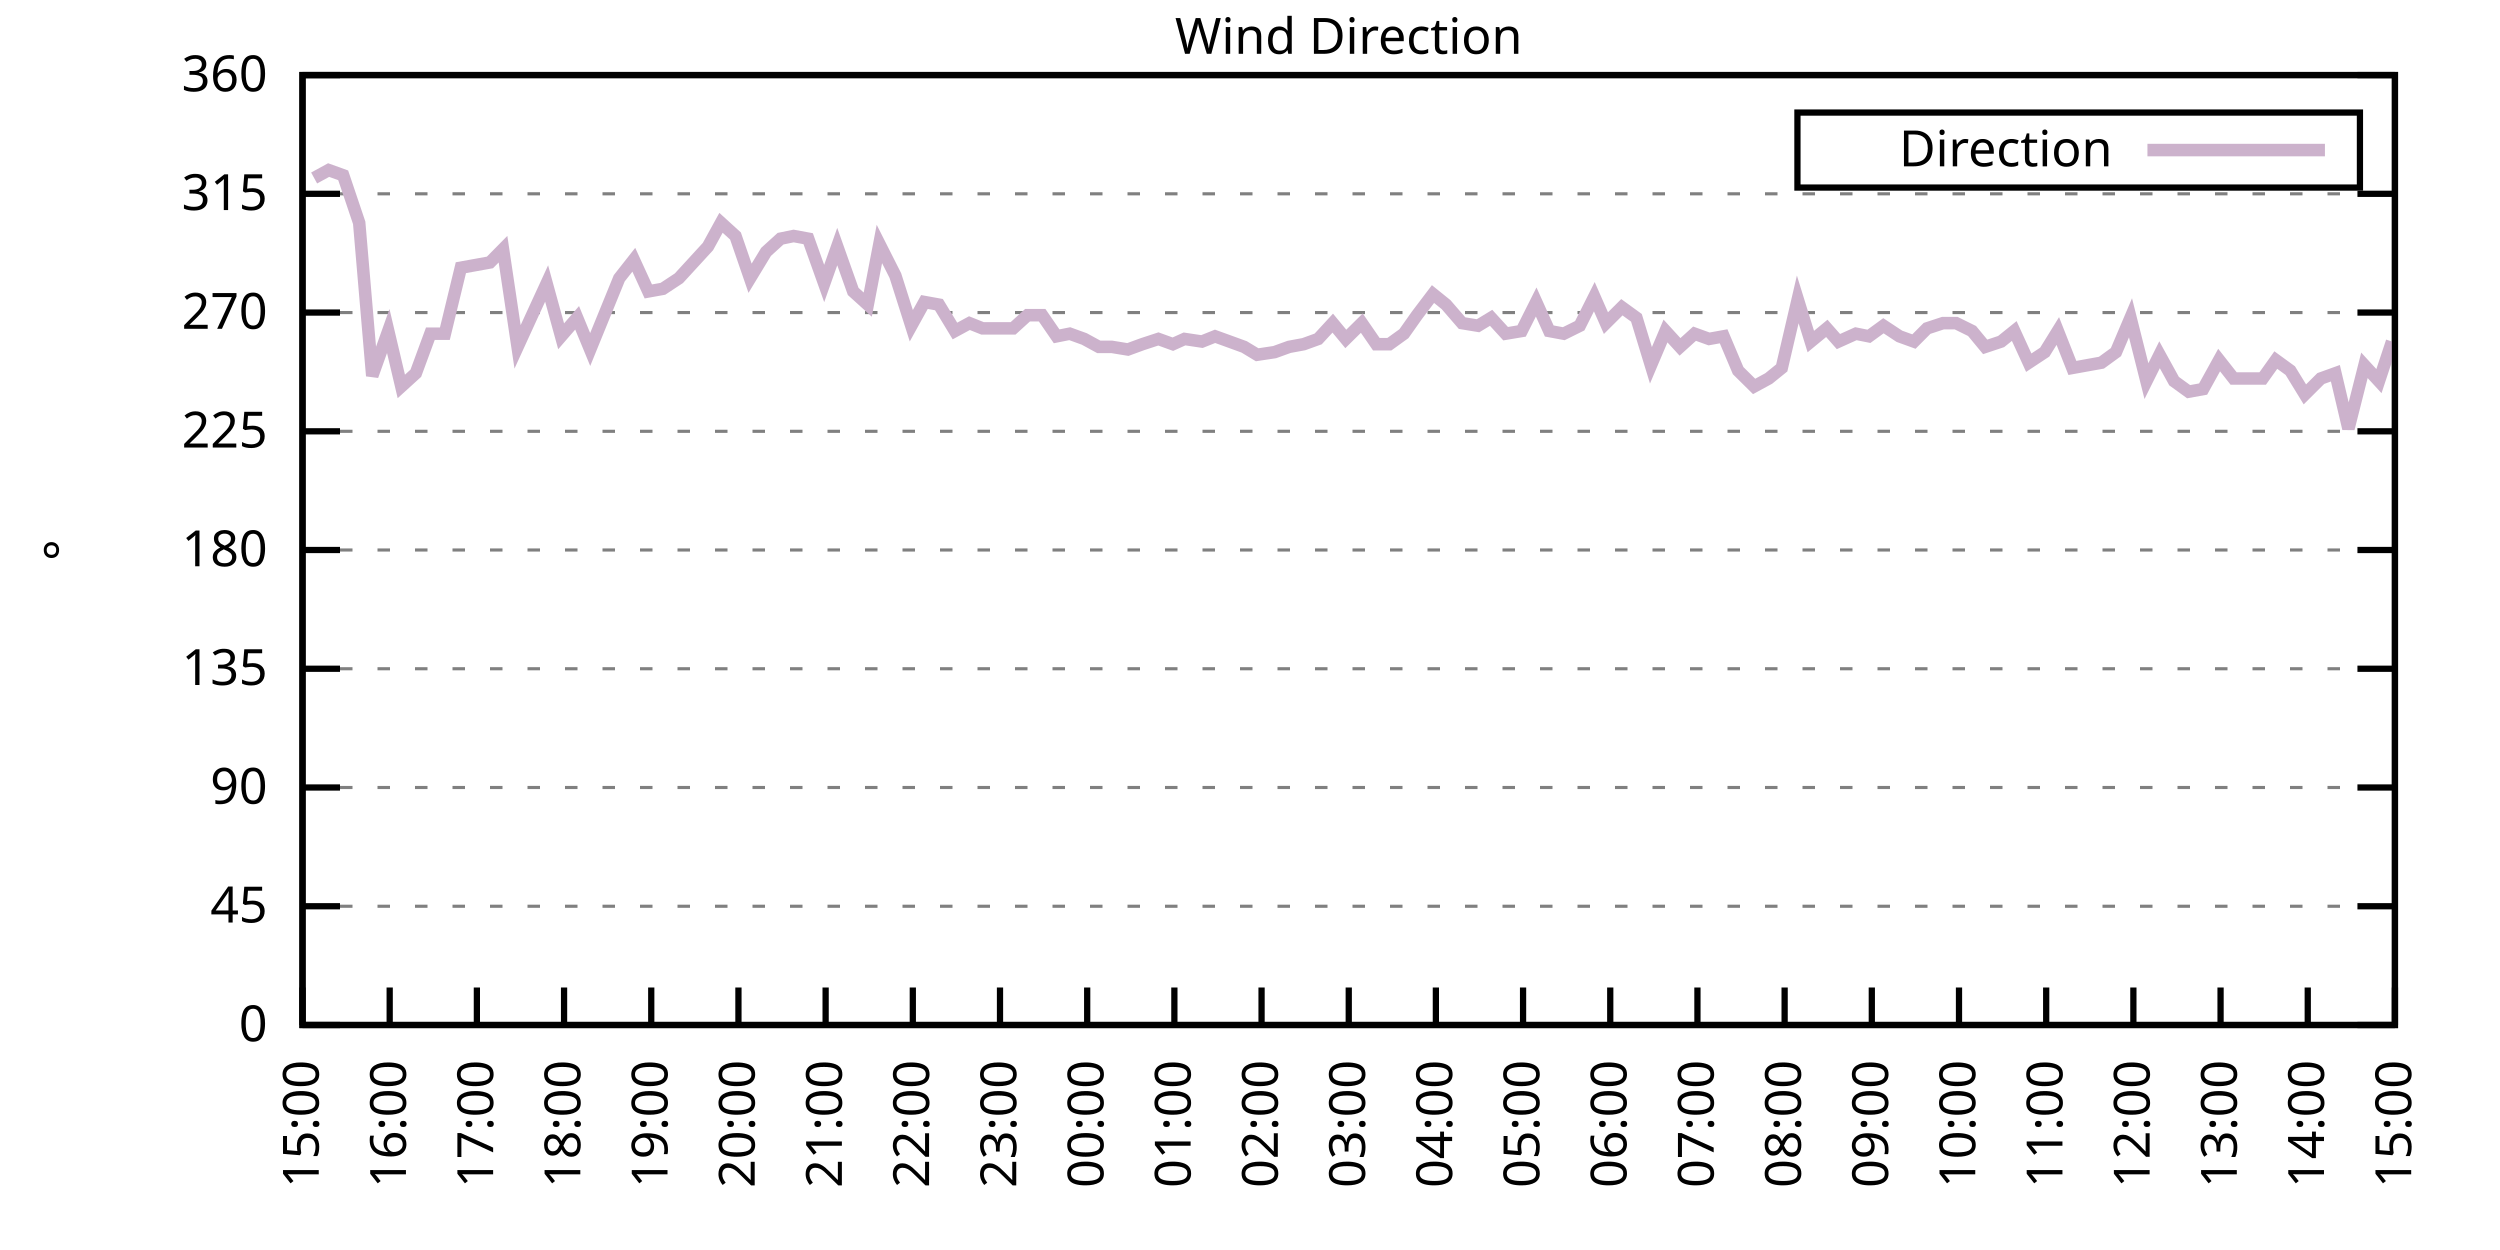
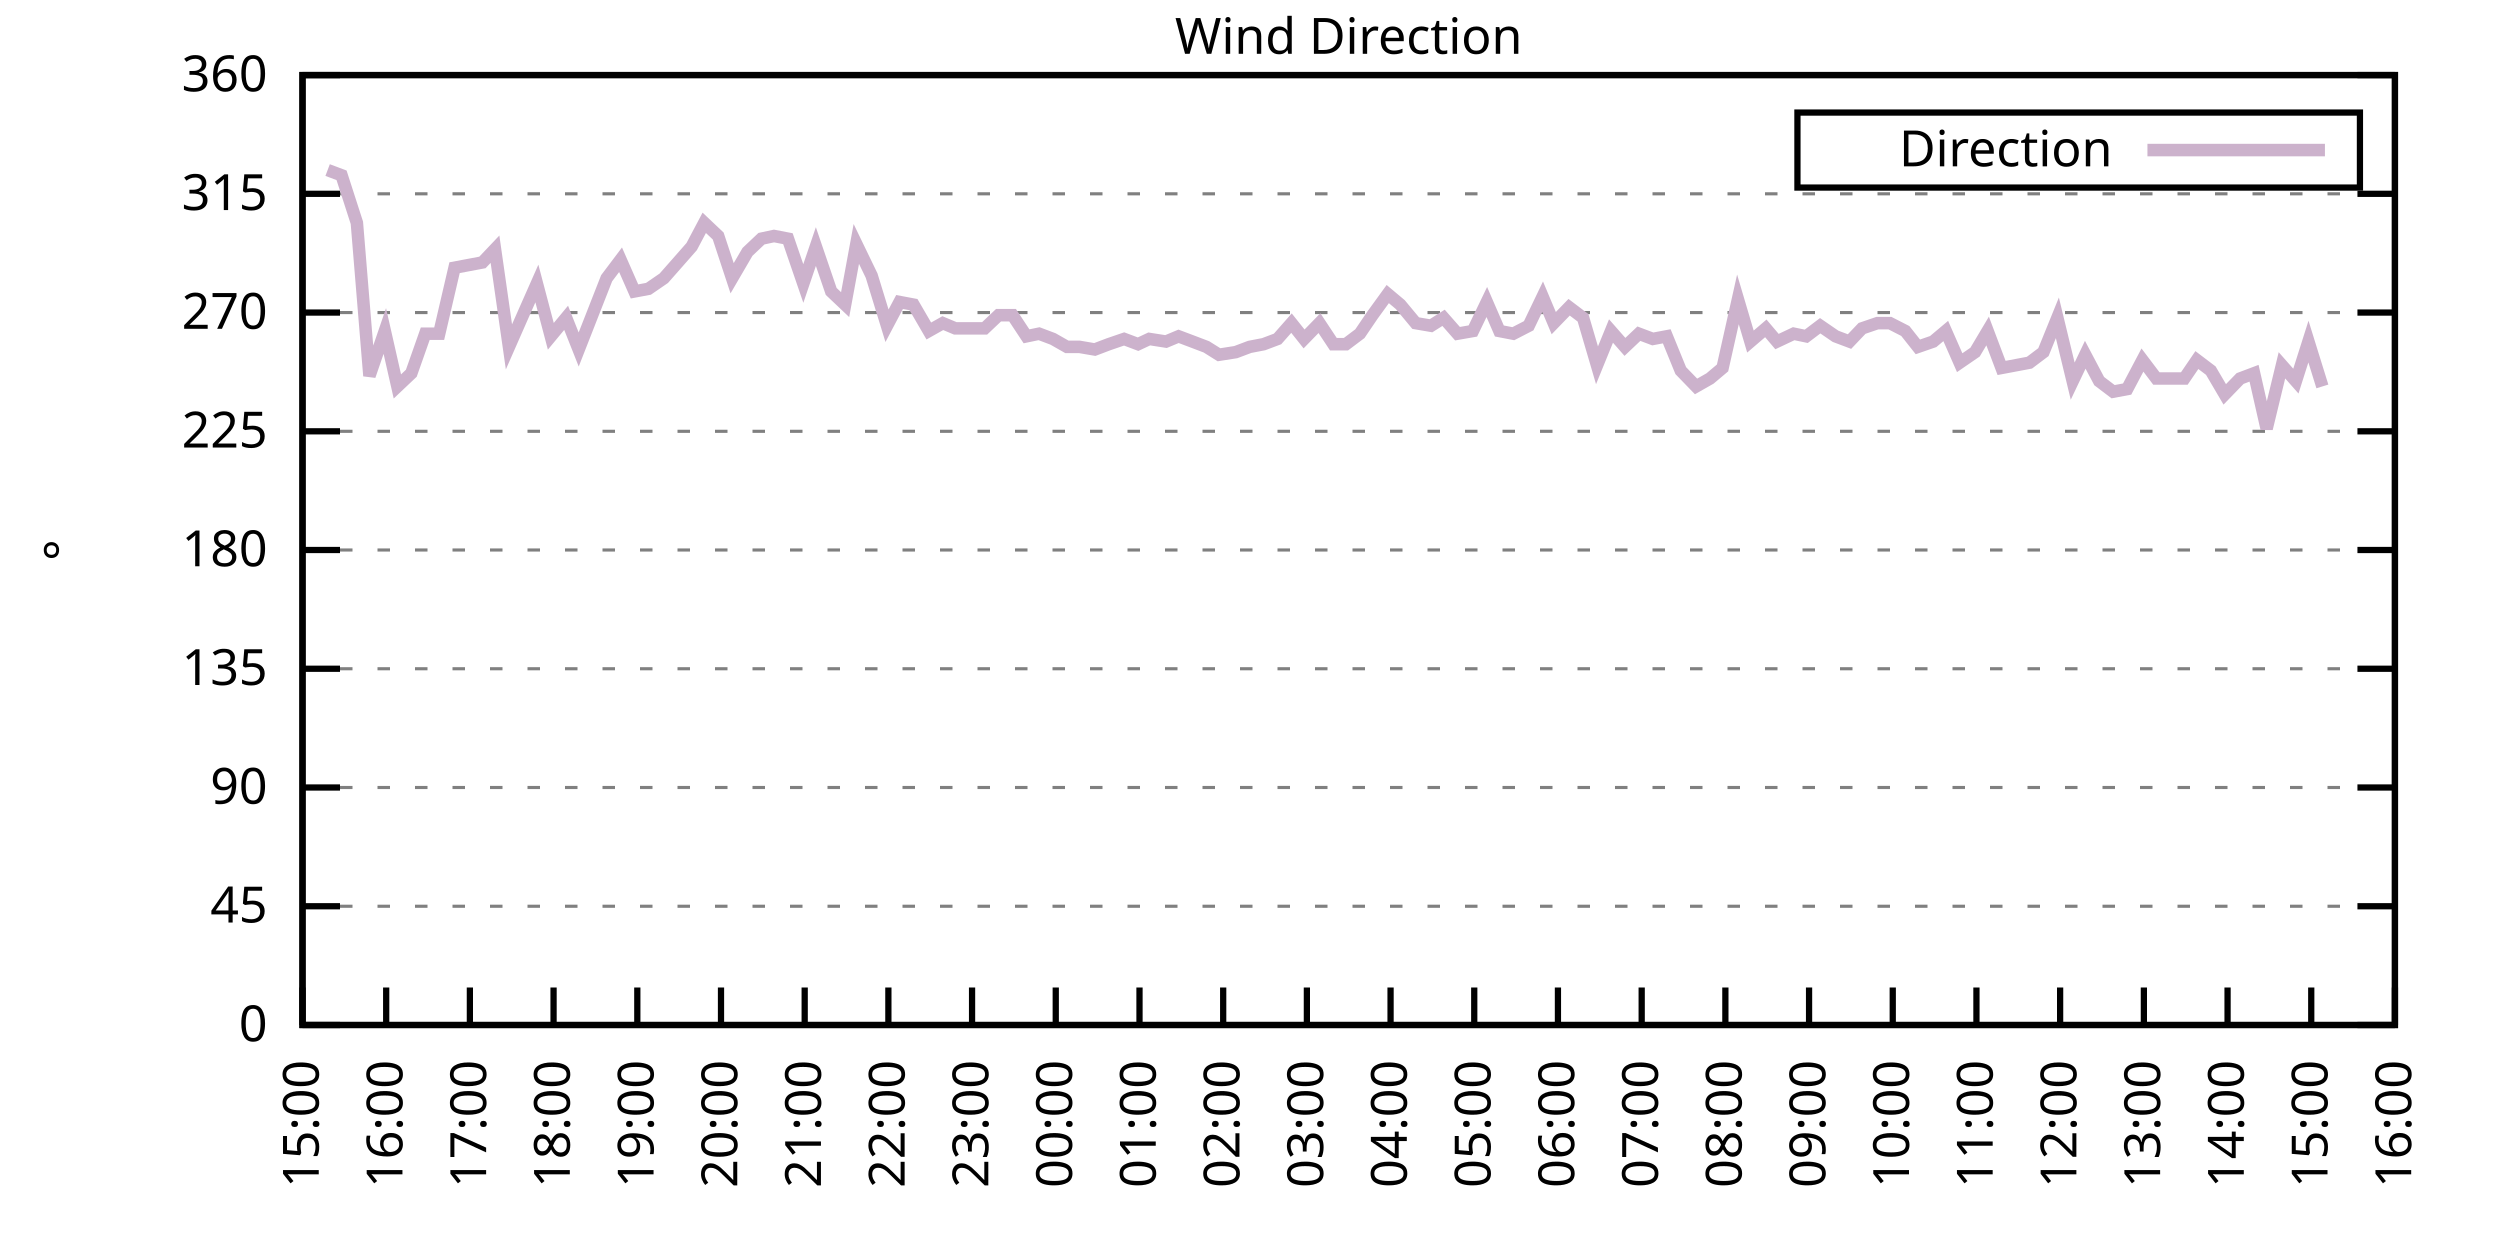
<svg xmlns="http://www.w3.org/2000/svg" xmlns:xlink="http://www.w3.org/1999/xlink" width="400" height="200" viewBox="0 0 400 200">
  <g id="gnuplot_canvas">
    <rect x="0" y="0" width="400" height="200" fill="none" />
    <defs>
      <circle id="gpDot" r="0.5" stroke-width="0.5" stroke="currentColor" />
      <path id="gpPt0" stroke-width="0.333" stroke="currentColor" d="M-1,0 h2 M0,-1 v2" />
      <path id="gpPt1" stroke-width="0.333" stroke="currentColor" d="M-1,-1 L1,1 M1,-1 L-1,1" />
      <path id="gpPt2" stroke-width="0.333" stroke="currentColor" d="M-1,0 L1,0 M0,-1 L0,1 M-1,-1 L1,1 M-1,1 L1,-1" />
      <rect id="gpPt3" stroke-width="0.333" stroke="currentColor" x="-1" y="-1" width="2" height="2" />
      <rect id="gpPt4" stroke-width="0.333" stroke="currentColor" fill="currentColor" x="-1" y="-1" width="2" height="2" />
      <circle id="gpPt5" stroke-width="0.333" stroke="currentColor" cx="0" cy="0" r="1" />
      <use xlink:href="#gpPt5" id="gpPt6" fill="currentColor" stroke="none" />
      <path id="gpPt7" stroke-width="0.333" stroke="currentColor" d="M0,-1.33 L-1.33,0.67 L1.33,0.67 z" />
      <use xlink:href="#gpPt7" id="gpPt8" fill="currentColor" stroke="none" />
      <use xlink:href="#gpPt7" id="gpPt9" stroke="currentColor" transform="rotate(180)" />
      <use xlink:href="#gpPt9" id="gpPt10" fill="currentColor" stroke="none" />
      <use xlink:href="#gpPt3" id="gpPt11" stroke="currentColor" transform="rotate(45)" />
      <use xlink:href="#gpPt11" id="gpPt12" fill="currentColor" stroke="none" />
      <path id="gpPt13" stroke-width="0.333" stroke="currentColor" d="M0,1.330 L1.265,0.411 L0.782,-1.067 L-0.782,-1.076 L-1.265,0.411 z" />
      <use xlink:href="#gpPt13" id="gpPt14" fill="currentColor" stroke="none" />
      <filter id="textbox" filterUnits="objectBoundingBox" x="0" y="0" height="1" width="1">
        <feFlood flood-color="white" flood-opacity="1" result="bgnd" />
        <feComposite in="SourceGraphic" in2="bgnd" operator="atop" />
      </filter>
      <filter id="greybox" filterUnits="objectBoundingBox" x="0" y="0" height="1" width="1">
        <feFlood flood-color="lightgrey" flood-opacity="1" result="grey" />
        <feComposite in="SourceGraphic" in2="grey" operator="atop" />
      </filter>
    </defs>
    <g fill="none" color="white" stroke="currentColor" stroke-width="1.00" stroke-linecap="butt" stroke-linejoin="miter">
</g>
    <g fill="none" color="black" stroke="currentColor" stroke-width="1.00" stroke-linecap="butt" stroke-linejoin="miter">
      <g stroke="none" shape-rendering="crispEdges">
        <polygon fill="rgb(255, 255, 255)" points="48.40,164.00 383.18,164.00 383.18,12.02 48.40,12.02 " />
      </g>
    </g>
    <g fill="none" color="black" stroke="currentColor" stroke-width="1.00" stroke-linecap="butt" stroke-linejoin="miter">
</g>
    <g fill="none" color="black" stroke="black" stroke-width="0.50" stroke-linecap="butt" stroke-linejoin="miter">
</g>
    <g fill="none" color="gray" stroke="currentColor" stroke-width="0.50" stroke-linecap="butt" stroke-linejoin="miter">
      <path stroke="gray" stroke-dasharray="2,4" class="gridline" d="M48.40,164.00 L383.19,164.00  " />
    </g>
    <g fill="none" color="gray" stroke="gray" stroke-width="1.00" stroke-linecap="butt" stroke-linejoin="miter">
</g>
    <g fill="none" color="black" stroke="currentColor" stroke-width="1.00" stroke-linecap="butt" stroke-linejoin="miter">
      <path stroke="black" d="M48.40,164.00 L54.40,164.00 M383.19,164.00 L377.19,164.00  " />
      <g transform="translate(42.80,166.60)" stroke="none" fill="black" font-family="Sans" font-size="8.00" text-anchor="end">
        <text>
          <tspan font-family="Sans"> 0</tspan>
        </text>
      </g>
    </g>
    <g fill="none" color="black" stroke="currentColor" stroke-width="1.00" stroke-linecap="butt" stroke-linejoin="miter">
</g>
    <g fill="none" color="black" stroke="black" stroke-width="0.50" stroke-linecap="butt" stroke-linejoin="miter">
</g>
    <g fill="none" color="gray" stroke="currentColor" stroke-width="0.50" stroke-linecap="butt" stroke-linejoin="miter">
      <path stroke="gray" stroke-dasharray="2,4" class="gridline" d="M48.40,145.00 L383.19,145.00  " />
    </g>
    <g fill="none" color="gray" stroke="gray" stroke-width="1.00" stroke-linecap="butt" stroke-linejoin="miter">
</g>
    <g fill="none" color="black" stroke="currentColor" stroke-width="1.00" stroke-linecap="butt" stroke-linejoin="miter">
      <path stroke="black" d="M48.40,145.00 L54.40,145.00 M383.19,145.00 L377.19,145.00  " />
      <g transform="translate(42.80,147.60)" stroke="none" fill="black" font-family="Sans" font-size="8.00" text-anchor="end">
        <text>
          <tspan font-family="Sans"> 45</tspan>
        </text>
      </g>
    </g>
    <g fill="none" color="black" stroke="currentColor" stroke-width="1.00" stroke-linecap="butt" stroke-linejoin="miter">
</g>
    <g fill="none" color="black" stroke="black" stroke-width="0.50" stroke-linecap="butt" stroke-linejoin="miter">
</g>
    <g fill="none" color="gray" stroke="currentColor" stroke-width="0.50" stroke-linecap="butt" stroke-linejoin="miter">
      <path stroke="gray" stroke-dasharray="2,4" class="gridline" d="M48.40,126.00 L383.19,126.00  " />
    </g>
    <g fill="none" color="gray" stroke="gray" stroke-width="1.00" stroke-linecap="butt" stroke-linejoin="miter">
</g>
    <g fill="none" color="black" stroke="currentColor" stroke-width="1.00" stroke-linecap="butt" stroke-linejoin="miter">
      <path stroke="black" d="M48.40,126.00 L54.40,126.00 M383.19,126.00 L377.19,126.00  " />
      <g transform="translate(42.80,128.60)" stroke="none" fill="black" font-family="Sans" font-size="8.00" text-anchor="end">
        <text>
          <tspan font-family="Sans"> 90</tspan>
        </text>
      </g>
    </g>
    <g fill="none" color="black" stroke="currentColor" stroke-width="1.00" stroke-linecap="butt" stroke-linejoin="miter">
</g>
    <g fill="none" color="black" stroke="black" stroke-width="0.50" stroke-linecap="butt" stroke-linejoin="miter">
</g>
    <g fill="none" color="gray" stroke="currentColor" stroke-width="0.50" stroke-linecap="butt" stroke-linejoin="miter">
      <path stroke="gray" stroke-dasharray="2,4" class="gridline" d="M48.40,107.00 L383.19,107.00  " />
    </g>
    <g fill="none" color="gray" stroke="gray" stroke-width="1.00" stroke-linecap="butt" stroke-linejoin="miter">
</g>
    <g fill="none" color="black" stroke="currentColor" stroke-width="1.00" stroke-linecap="butt" stroke-linejoin="miter">
      <path stroke="black" d="M48.40,107.00 L54.40,107.00 M383.19,107.00 L377.19,107.00  " />
      <g transform="translate(42.80,109.60)" stroke="none" fill="black" font-family="Sans" font-size="8.00" text-anchor="end">
        <text>
          <tspan font-family="Sans"> 135</tspan>
        </text>
      </g>
    </g>
    <g fill="none" color="black" stroke="currentColor" stroke-width="1.00" stroke-linecap="butt" stroke-linejoin="miter">
</g>
    <g fill="none" color="black" stroke="black" stroke-width="0.50" stroke-linecap="butt" stroke-linejoin="miter">
</g>
    <g fill="none" color="gray" stroke="currentColor" stroke-width="0.50" stroke-linecap="butt" stroke-linejoin="miter">
      <path stroke="gray" stroke-dasharray="2,4" class="gridline" d="M48.40,88.00 L383.19,88.00  " />
    </g>
    <g fill="none" color="gray" stroke="gray" stroke-width="1.00" stroke-linecap="butt" stroke-linejoin="miter">
</g>
    <g fill="none" color="black" stroke="currentColor" stroke-width="1.00" stroke-linecap="butt" stroke-linejoin="miter">
      <path stroke="black" d="M48.40,88.00 L54.40,88.00 M383.19,88.00 L377.19,88.00  " />
      <g transform="translate(42.80,90.60)" stroke="none" fill="black" font-family="Sans" font-size="8.00" text-anchor="end">
        <text>
          <tspan font-family="Sans"> 180</tspan>
        </text>
      </g>
    </g>
    <g fill="none" color="black" stroke="currentColor" stroke-width="1.00" stroke-linecap="butt" stroke-linejoin="miter">
</g>
    <g fill="none" color="black" stroke="black" stroke-width="0.50" stroke-linecap="butt" stroke-linejoin="miter">
</g>
    <g fill="none" color="gray" stroke="currentColor" stroke-width="0.50" stroke-linecap="butt" stroke-linejoin="miter">
      <path stroke="gray" stroke-dasharray="2,4" class="gridline" d="M48.40,69.01 L383.19,69.01  " />
    </g>
    <g fill="none" color="gray" stroke="gray" stroke-width="1.00" stroke-linecap="butt" stroke-linejoin="miter">
</g>
    <g fill="none" color="black" stroke="currentColor" stroke-width="1.00" stroke-linecap="butt" stroke-linejoin="miter">
      <path stroke="black" d="M48.40,69.01 L54.40,69.01 M383.19,69.01 L377.19,69.01  " />
      <g transform="translate(42.80,71.61)" stroke="none" fill="black" font-family="Sans" font-size="8.00" text-anchor="end">
        <text>
          <tspan font-family="Sans"> 225</tspan>
        </text>
      </g>
    </g>
    <g fill="none" color="black" stroke="currentColor" stroke-width="1.00" stroke-linecap="butt" stroke-linejoin="miter">
</g>
    <g fill="none" color="black" stroke="black" stroke-width="0.50" stroke-linecap="butt" stroke-linejoin="miter">
</g>
    <g fill="none" color="gray" stroke="currentColor" stroke-width="0.50" stroke-linecap="butt" stroke-linejoin="miter">
      <path stroke="gray" stroke-dasharray="2,4" class="gridline" d="M48.40,50.01 L383.19,50.01  " />
    </g>
    <g fill="none" color="gray" stroke="gray" stroke-width="1.00" stroke-linecap="butt" stroke-linejoin="miter">
</g>
    <g fill="none" color="black" stroke="currentColor" stroke-width="1.00" stroke-linecap="butt" stroke-linejoin="miter">
      <path stroke="black" d="M48.40,50.01 L54.40,50.01 M383.19,50.01 L377.19,50.01  " />
      <g transform="translate(42.80,52.61)" stroke="none" fill="black" font-family="Sans" font-size="8.00" text-anchor="end">
        <text>
          <tspan font-family="Sans"> 270</tspan>
        </text>
      </g>
    </g>
    <g fill="none" color="black" stroke="currentColor" stroke-width="1.00" stroke-linecap="butt" stroke-linejoin="miter">
</g>
    <g fill="none" color="black" stroke="black" stroke-width="0.50" stroke-linecap="butt" stroke-linejoin="miter">
</g>
    <g fill="none" color="gray" stroke="currentColor" stroke-width="0.50" stroke-linecap="butt" stroke-linejoin="miter">
      <path stroke="gray" stroke-dasharray="2,4" class="gridline" d="M48.40,31.01 L383.19,31.01  " />
    </g>
    <g fill="none" color="gray" stroke="gray" stroke-width="1.00" stroke-linecap="butt" stroke-linejoin="miter">
</g>
    <g fill="none" color="black" stroke="currentColor" stroke-width="1.00" stroke-linecap="butt" stroke-linejoin="miter">
      <path stroke="black" d="M48.40,31.01 L54.40,31.01 M383.19,31.01 L377.19,31.01  " />
      <g transform="translate(42.80,33.61)" stroke="none" fill="black" font-family="Sans" font-size="8.00" text-anchor="end">
        <text>
          <tspan font-family="Sans"> 315</tspan>
        </text>
      </g>
    </g>
    <g fill="none" color="black" stroke="currentColor" stroke-width="1.00" stroke-linecap="butt" stroke-linejoin="miter">
</g>
    <g fill="none" color="black" stroke="black" stroke-width="0.50" stroke-linecap="butt" stroke-linejoin="miter">
</g>
    <g fill="none" color="gray" stroke="currentColor" stroke-width="0.50" stroke-linecap="butt" stroke-linejoin="miter">
      <path stroke="gray" stroke-dasharray="2,4" class="gridline" d="M48.40,12.01 L383.19,12.01  " />
    </g>
    <g fill="none" color="gray" stroke="gray" stroke-width="1.00" stroke-linecap="butt" stroke-linejoin="miter">
</g>
    <g fill="none" color="black" stroke="currentColor" stroke-width="1.00" stroke-linecap="butt" stroke-linejoin="miter">
      <path stroke="black" d="M48.40,12.01 L54.40,12.01 M383.19,12.01 L377.19,12.01  " />
      <g transform="translate(42.80,14.61)" stroke="none" fill="black" font-family="Sans" font-size="8.00" text-anchor="end">
        <text>
          <tspan font-family="Sans"> 360</tspan>
        </text>
      </g>
    </g>
    <g fill="none" color="black" stroke="currentColor" stroke-width="1.00" stroke-linecap="butt" stroke-linejoin="miter">
      <path stroke="black" d="M48.40,164.00 L48.40,158.00  " />
      <g transform="translate(51.00,169.60) rotate(270.00)" stroke="none" fill="black" font-family="Sans" font-size="8.00" text-anchor="end">
        <text>
          <tspan font-family="Sans">15:00</tspan>
        </text>
      </g>
    </g>
    <g fill="none" color="black" stroke="currentColor" stroke-width="1.00" stroke-linecap="butt" stroke-linejoin="miter">
-       <path stroke="black" d="M62.35,164.00 L62.35,158.00  " />
-       <g transform="translate(64.95,169.60) rotate(270.00)" stroke="none" fill="black" font-family="Sans" font-size="8.00" text-anchor="end">
+       <path stroke="black" d="M61.79,164.00 L61.79,158.00  " />
+       <g transform="translate(64.39,169.60) rotate(270.00)" stroke="none" fill="black" font-family="Sans" font-size="8.00" text-anchor="end">
        <text>
          <tspan font-family="Sans">16:00</tspan>
        </text>
      </g>
    </g>
    <g fill="none" color="black" stroke="currentColor" stroke-width="1.00" stroke-linecap="butt" stroke-linejoin="miter">
-       <path stroke="black" d="M76.30,164.00 L76.30,158.00  " />
-       <g transform="translate(78.90,169.60) rotate(270.00)" stroke="none" fill="black" font-family="Sans" font-size="8.00" text-anchor="end">
+       <path stroke="black" d="M75.18,164.00 L75.18,158.00  " />
+       <g transform="translate(77.78,169.60) rotate(270.00)" stroke="none" fill="black" font-family="Sans" font-size="8.00" text-anchor="end">
        <text>
          <tspan font-family="Sans">17:00</tspan>
        </text>
      </g>
    </g>
    <g fill="none" color="black" stroke="currentColor" stroke-width="1.00" stroke-linecap="butt" stroke-linejoin="miter">
-       <path stroke="black" d="M90.25,164.00 L90.25,158.00  " />
-       <g transform="translate(92.85,169.60) rotate(270.00)" stroke="none" fill="black" font-family="Sans" font-size="8.00" text-anchor="end">
+       <path stroke="black" d="M88.57,164.00 L88.57,158.00  " />
+       <g transform="translate(91.17,169.60) rotate(270.00)" stroke="none" fill="black" font-family="Sans" font-size="8.00" text-anchor="end">
        <text>
          <tspan font-family="Sans">18:00</tspan>
        </text>
      </g>
    </g>
    <g fill="none" color="black" stroke="currentColor" stroke-width="1.00" stroke-linecap="butt" stroke-linejoin="miter">
-       <path stroke="black" d="M104.20,164.00 L104.20,158.00  " />
-       <g transform="translate(106.80,169.60) rotate(270.00)" stroke="none" fill="black" font-family="Sans" font-size="8.00" text-anchor="end">
+       <path stroke="black" d="M101.97,164.00 L101.97,158.00  " />
+       <g transform="translate(104.57,169.60) rotate(270.00)" stroke="none" fill="black" font-family="Sans" font-size="8.00" text-anchor="end">
        <text>
          <tspan font-family="Sans">19:00</tspan>
        </text>
      </g>
    </g>
    <g fill="none" color="black" stroke="currentColor" stroke-width="1.00" stroke-linecap="butt" stroke-linejoin="miter">
-       <path stroke="black" d="M118.15,164.00 L118.15,158.00  " />
-       <g transform="translate(120.75,169.60) rotate(270.00)" stroke="none" fill="black" font-family="Sans" font-size="8.00" text-anchor="end">
+       <path stroke="black" d="M115.36,164.00 L115.36,158.00  " />
+       <g transform="translate(117.96,169.60) rotate(270.00)" stroke="none" fill="black" font-family="Sans" font-size="8.00" text-anchor="end">
        <text>
          <tspan font-family="Sans">20:00</tspan>
        </text>
      </g>
    </g>
    <g fill="none" color="black" stroke="currentColor" stroke-width="1.00" stroke-linecap="butt" stroke-linejoin="miter">
-       <path stroke="black" d="M132.10,164.00 L132.10,158.00  " />
-       <g transform="translate(134.70,169.60) rotate(270.00)" stroke="none" fill="black" font-family="Sans" font-size="8.00" text-anchor="end">
+       <path stroke="black" d="M128.75,164.00 L128.75,158.00  " />
+       <g transform="translate(131.35,169.60) rotate(270.00)" stroke="none" fill="black" font-family="Sans" font-size="8.00" text-anchor="end">
        <text>
          <tspan font-family="Sans">21:00</tspan>
        </text>
      </g>
    </g>
    <g fill="none" color="black" stroke="currentColor" stroke-width="1.00" stroke-linecap="butt" stroke-linejoin="miter">
-       <path stroke="black" d="M146.05,164.00 L146.05,158.00  " />
-       <g transform="translate(148.65,169.60) rotate(270.00)" stroke="none" fill="black" font-family="Sans" font-size="8.00" text-anchor="end">
+       <path stroke="black" d="M142.14,164.00 L142.14,158.00  " />
+       <g transform="translate(144.74,169.60) rotate(270.00)" stroke="none" fill="black" font-family="Sans" font-size="8.00" text-anchor="end">
        <text>
          <tspan font-family="Sans">22:00</tspan>
        </text>
      </g>
    </g>
    <g fill="none" color="black" stroke="currentColor" stroke-width="1.00" stroke-linecap="butt" stroke-linejoin="miter">
-       <path stroke="black" d="M160.00,164.00 L160.00,158.00  " />
-       <g transform="translate(162.60,169.60) rotate(270.00)" stroke="none" fill="black" font-family="Sans" font-size="8.00" text-anchor="end">
+       <path stroke="black" d="M155.53,164.00 L155.53,158.00  " />
+       <g transform="translate(158.13,169.60) rotate(270.00)" stroke="none" fill="black" font-family="Sans" font-size="8.00" text-anchor="end">
        <text>
          <tspan font-family="Sans">23:00</tspan>
        </text>
      </g>
    </g>
    <g fill="none" color="black" stroke="currentColor" stroke-width="1.00" stroke-linecap="butt" stroke-linejoin="miter">
-       <path stroke="black" d="M173.95,164.00 L173.95,158.00  " />
-       <g transform="translate(176.55,169.60) rotate(270.00)" stroke="none" fill="black" font-family="Sans" font-size="8.00" text-anchor="end">
+       <path stroke="black" d="M168.92,164.00 L168.92,158.00  " />
+       <g transform="translate(171.52,169.60) rotate(270.00)" stroke="none" fill="black" font-family="Sans" font-size="8.00" text-anchor="end">
        <text>
          <tspan font-family="Sans">00:00</tspan>
        </text>
      </g>
    </g>
    <g fill="none" color="black" stroke="currentColor" stroke-width="1.00" stroke-linecap="butt" stroke-linejoin="miter">
-       <path stroke="black" d="M187.90,164.00 L187.90,158.00  " />
-       <g transform="translate(190.50,169.60) rotate(270.00)" stroke="none" fill="black" font-family="Sans" font-size="8.00" text-anchor="end">
+       <path stroke="black" d="M182.32,164.00 L182.32,158.00  " />
+       <g transform="translate(184.92,169.60) rotate(270.00)" stroke="none" fill="black" font-family="Sans" font-size="8.00" text-anchor="end">
        <text>
          <tspan font-family="Sans">01:00</tspan>
        </text>
      </g>
    </g>
    <g fill="none" color="black" stroke="currentColor" stroke-width="1.00" stroke-linecap="butt" stroke-linejoin="miter">
-       <path stroke="black" d="M201.85,164.00 L201.85,158.00  " />
-       <g transform="translate(204.45,169.60) rotate(270.00)" stroke="none" fill="black" font-family="Sans" font-size="8.00" text-anchor="end">
+       <path stroke="black" d="M195.71,164.00 L195.71,158.00  " />
+       <g transform="translate(198.31,169.60) rotate(270.00)" stroke="none" fill="black" font-family="Sans" font-size="8.00" text-anchor="end">
        <text>
          <tspan font-family="Sans">02:00</tspan>
        </text>
      </g>
    </g>
    <g fill="none" color="black" stroke="currentColor" stroke-width="1.00" stroke-linecap="butt" stroke-linejoin="miter">
-       <path stroke="black" d="M215.80,164.00 L215.80,158.00  " />
-       <g transform="translate(218.40,169.60) rotate(270.00)" stroke="none" fill="black" font-family="Sans" font-size="8.00" text-anchor="end">
+       <path stroke="black" d="M209.10,164.00 L209.10,158.00  " />
+       <g transform="translate(211.70,169.60) rotate(270.00)" stroke="none" fill="black" font-family="Sans" font-size="8.00" text-anchor="end">
        <text>
          <tspan font-family="Sans">03:00</tspan>
        </text>
      </g>
    </g>
    <g fill="none" color="black" stroke="currentColor" stroke-width="1.00" stroke-linecap="butt" stroke-linejoin="miter">
-       <path stroke="black" d="M229.74,164.00 L229.74,158.00  " />
-       <g transform="translate(232.34,169.60) rotate(270.00)" stroke="none" fill="black" font-family="Sans" font-size="8.00" text-anchor="end">
+       <path stroke="black" d="M222.49,164.00 L222.49,158.00  " />
+       <g transform="translate(225.09,169.60) rotate(270.00)" stroke="none" fill="black" font-family="Sans" font-size="8.00" text-anchor="end">
        <text>
          <tspan font-family="Sans">04:00</tspan>
        </text>
      </g>
    </g>
    <g fill="none" color="black" stroke="currentColor" stroke-width="1.00" stroke-linecap="butt" stroke-linejoin="miter">
-       <path stroke="black" d="M243.69,164.00 L243.69,158.00  " />
-       <g transform="translate(246.29,169.60) rotate(270.00)" stroke="none" fill="black" font-family="Sans" font-size="8.00" text-anchor="end">
+       <path stroke="black" d="M235.88,164.00 L235.88,158.00  " />
+       <g transform="translate(238.48,169.60) rotate(270.00)" stroke="none" fill="black" font-family="Sans" font-size="8.00" text-anchor="end">
        <text>
          <tspan font-family="Sans">05:00</tspan>
        </text>
      </g>
    </g>
    <g fill="none" color="black" stroke="currentColor" stroke-width="1.00" stroke-linecap="butt" stroke-linejoin="miter">
-       <path stroke="black" d="M257.64,164.00 L257.64,158.00  " />
-       <g transform="translate(260.24,169.60) rotate(270.00)" stroke="none" fill="black" font-family="Sans" font-size="8.00" text-anchor="end">
+       <path stroke="black" d="M249.27,164.00 L249.27,158.00  " />
+       <g transform="translate(251.87,169.60) rotate(270.00)" stroke="none" fill="black" font-family="Sans" font-size="8.00" text-anchor="end">
        <text>
          <tspan font-family="Sans">06:00</tspan>
        </text>
      </g>
    </g>
    <g fill="none" color="black" stroke="currentColor" stroke-width="1.00" stroke-linecap="butt" stroke-linejoin="miter">
-       <path stroke="black" d="M271.59,164.00 L271.59,158.00  " />
-       <g transform="translate(274.19,169.60) rotate(270.00)" stroke="none" fill="black" font-family="Sans" font-size="8.00" text-anchor="end">
+       <path stroke="black" d="M262.67,164.00 L262.67,158.00  " />
+       <g transform="translate(265.27,169.60) rotate(270.00)" stroke="none" fill="black" font-family="Sans" font-size="8.00" text-anchor="end">
        <text>
          <tspan font-family="Sans">07:00</tspan>
        </text>
      </g>
    </g>
    <g fill="none" color="black" stroke="currentColor" stroke-width="1.00" stroke-linecap="butt" stroke-linejoin="miter">
-       <path stroke="black" d="M285.54,164.00 L285.54,158.00  " />
-       <g transform="translate(288.14,169.60) rotate(270.00)" stroke="none" fill="black" font-family="Sans" font-size="8.00" text-anchor="end">
+       <path stroke="black" d="M276.06,164.00 L276.06,158.00  " />
+       <g transform="translate(278.66,169.60) rotate(270.00)" stroke="none" fill="black" font-family="Sans" font-size="8.00" text-anchor="end">
        <text>
          <tspan font-family="Sans">08:00</tspan>
        </text>
      </g>
    </g>
    <g fill="none" color="black" stroke="currentColor" stroke-width="1.00" stroke-linecap="butt" stroke-linejoin="miter">
-       <path stroke="black" d="M299.49,164.00 L299.49,158.00  " />
-       <g transform="translate(302.09,169.60) rotate(270.00)" stroke="none" fill="black" font-family="Sans" font-size="8.00" text-anchor="end">
+       <path stroke="black" d="M289.45,164.00 L289.45,158.00  " />
+       <g transform="translate(292.05,169.60) rotate(270.00)" stroke="none" fill="black" font-family="Sans" font-size="8.00" text-anchor="end">
        <text>
          <tspan font-family="Sans">09:00</tspan>
        </text>
      </g>
    </g>
    <g fill="none" color="black" stroke="currentColor" stroke-width="1.00" stroke-linecap="butt" stroke-linejoin="miter">
-       <path stroke="black" d="M313.44,164.00 L313.44,158.00  " />
-       <g transform="translate(316.04,169.60) rotate(270.00)" stroke="none" fill="black" font-family="Sans" font-size="8.00" text-anchor="end">
+       <path stroke="black" d="M302.84,164.00 L302.84,158.00  " />
+       <g transform="translate(305.44,169.60) rotate(270.00)" stroke="none" fill="black" font-family="Sans" font-size="8.00" text-anchor="end">
        <text>
          <tspan font-family="Sans">10:00</tspan>
        </text>
      </g>
    </g>
    <g fill="none" color="black" stroke="currentColor" stroke-width="1.00" stroke-linecap="butt" stroke-linejoin="miter">
-       <path stroke="black" d="M327.39,164.00 L327.39,158.00  " />
-       <g transform="translate(329.99,169.60) rotate(270.00)" stroke="none" fill="black" font-family="Sans" font-size="8.00" text-anchor="end">
+       <path stroke="black" d="M316.23,164.00 L316.23,158.00  " />
+       <g transform="translate(318.83,169.60) rotate(270.00)" stroke="none" fill="black" font-family="Sans" font-size="8.00" text-anchor="end">
        <text>
          <tspan font-family="Sans">11:00</tspan>
        </text>
      </g>
    </g>
    <g fill="none" color="black" stroke="currentColor" stroke-width="1.00" stroke-linecap="butt" stroke-linejoin="miter">
-       <path stroke="black" d="M341.34,164.00 L341.34,158.00  " />
-       <g transform="translate(343.94,169.60) rotate(270.00)" stroke="none" fill="black" font-family="Sans" font-size="8.00" text-anchor="end">
+       <path stroke="black" d="M329.62,164.00 L329.62,158.00  " />
+       <g transform="translate(332.22,169.60) rotate(270.00)" stroke="none" fill="black" font-family="Sans" font-size="8.00" text-anchor="end">
        <text>
          <tspan font-family="Sans">12:00</tspan>
        </text>
      </g>
    </g>
    <g fill="none" color="black" stroke="currentColor" stroke-width="1.00" stroke-linecap="butt" stroke-linejoin="miter">
-       <path stroke="black" d="M355.29,164.00 L355.29,158.00  " />
-       <g transform="translate(357.89,169.60) rotate(270.00)" stroke="none" fill="black" font-family="Sans" font-size="8.00" text-anchor="end">
+       <path stroke="black" d="M343.02,164.00 L343.02,158.00  " />
+       <g transform="translate(345.62,169.60) rotate(270.00)" stroke="none" fill="black" font-family="Sans" font-size="8.00" text-anchor="end">
        <text>
          <tspan font-family="Sans">13:00</tspan>
        </text>
      </g>
    </g>
    <g fill="none" color="black" stroke="currentColor" stroke-width="1.00" stroke-linecap="butt" stroke-linejoin="miter">
-       <path stroke="black" d="M369.24,164.00 L369.24,158.00  " />
-       <g transform="translate(371.84,169.60) rotate(270.00)" stroke="none" fill="black" font-family="Sans" font-size="8.00" text-anchor="end">
+       <path stroke="black" d="M356.41,164.00 L356.41,158.00  " />
+       <g transform="translate(359.01,169.60) rotate(270.00)" stroke="none" fill="black" font-family="Sans" font-size="8.00" text-anchor="end">
        <text>
          <tspan font-family="Sans">14:00</tspan>
+         </text>
+       </g>
+     </g>
+     <g fill="none" color="black" stroke="currentColor" stroke-width="1.00" stroke-linecap="butt" stroke-linejoin="miter">
+       <path stroke="black" d="M369.80,164.00 L369.80,158.00  " />
+       <g transform="translate(372.40,169.60) rotate(270.00)" stroke="none" fill="black" font-family="Sans" font-size="8.00" text-anchor="end">
+         <text>
+           <tspan font-family="Sans">15:00</tspan>
        </text>
      </g>
    </g>
    <g fill="none" color="black" stroke="currentColor" stroke-width="1.00" stroke-linecap="butt" stroke-linejoin="miter">
      <path stroke="black" d="M383.19,164.00 L383.19,158.00  " />
      <g transform="translate(385.79,169.60) rotate(270.00)" stroke="none" fill="black" font-family="Sans" font-size="8.00" text-anchor="end">
        <text>
-           <tspan font-family="Sans">15:00</tspan>
+           <tspan font-family="Sans">16:00</tspan>
        </text>
      </g>
    </g>
    <g fill="none" color="black" stroke="currentColor" stroke-width="1.00" stroke-linecap="butt" stroke-linejoin="miter">
</g>
    <g fill="none" color="black" stroke="currentColor" stroke-width="1.00" stroke-linecap="butt" stroke-linejoin="miter">
      <path stroke="black" d="M48.40,12.01 L48.40,164.00 L383.19,164.00 L383.19,12.01 L48.40,12.01 Z  " />
    </g>
    <g fill="none" color="black" stroke="currentColor" stroke-width="1.00" stroke-linecap="butt" stroke-linejoin="miter">
</g>
    <g fill="none" color="black" stroke="currentColor" stroke-width="1.00" stroke-linecap="butt" stroke-linejoin="miter">
      <path stroke="black" d="M287.59,30.01 L287.59,18.01 L377.59,18.01 L377.59,30.01 L287.59,30.01 Z  " />
    </g>
    <g id="Wind_direction_plot_1">
      <g fill="none" color="white" stroke="black" stroke-width="2.00" stroke-linecap="butt" stroke-linejoin="miter">
</g>
      <g fill="none" color="black" stroke="currentColor" stroke-width="2.00" stroke-linecap="butt" stroke-linejoin="miter">
        <g transform="translate(337.99,26.61)" stroke="none" fill="black" font-family="Sans" font-size="8.00" text-anchor="end">
          <text>
            <tspan font-family="Sans">Direction</tspan>
          </text>
        </g>
      </g>
      <g fill="none" color="black" stroke="currentColor" stroke-width="2.00" stroke-linecap="butt" stroke-linejoin="miter">
-         <path stroke="rgb(204, 178, 204)" d="M343.59,24.01 L371.99,24.01 M50.26,28.48 L52.58,27.21 L54.91,28.05 L57.47,35.65 L59.56,60.14 L62.12,52.96   L64.21,61.83 L66.53,59.72 L68.86,53.39 L71.18,53.39 L73.74,42.83 L76.07,42.41 L78.39,41.99 L80.48,39.87   L82.81,55.50 L85.13,50.43 L87.46,45.36 L89.78,53.81 L92.34,50.85 L94.43,55.92 L99.08,44.52 L101.41,41.56   L103.73,46.63 L106.06,46.21 L108.62,44.52 L110.94,41.99 L113.27,39.45 L115.36,35.65 L117.68,37.76 L120.01,44.52   L122.57,40.30 L124.89,38.19 L126.98,37.76 L129.31,38.19 L131.87,45.36 L133.96,39.45 L136.51,46.63 L138.84,48.74   L140.70,39.03 L143.26,44.10 L145.81,52.12 L147.91,48.32 L150.23,48.74 L152.79,52.96 L155.11,51.70 L157.21,52.54   L159.53,52.54 L162.09,52.54 L164.41,50.43 L166.74,50.43 L169.06,53.81 L171.16,53.39 L173.48,54.23 L175.81,55.50   L177.90,55.50 L180.46,55.92 L182.78,55.07 L185.34,54.23 L187.66,55.07 L189.52,54.23 L192.31,54.65 L194.41,53.81   L196.73,54.65 L199.06,55.50 L201.15,56.76 L203.94,56.34 L206.26,55.50 L208.59,55.07 L210.91,54.23 L213.24,51.70   L215.33,54.23 L217.89,51.70 L220.21,55.07 L222.30,55.07 L224.63,53.39 L226.72,50.43 L229.28,47.05 L231.37,48.74   L233.93,51.70 L236.49,52.12 L238.58,50.85 L240.90,53.39 L243.46,52.96 L245.79,48.32 L247.88,52.96 L250.20,53.39   L252.76,52.12 L255.09,47.47 L256.95,51.70 L259.50,49.16 L261.83,50.85 L264.15,58.45 L266.48,52.96 L268.80,55.50   L271.13,53.39 L273.45,54.23 L275.78,53.81 L278.10,59.30 L280.66,61.83 L282.99,60.56 L285.08,58.87 L287.64,47.90   L289.73,54.65 L292.29,52.54 L294.15,54.65 L296.94,53.39 L299.03,53.81 L301.35,52.12 L303.91,53.81 L306.23,54.65   L308.33,52.54 L310.88,51.70 L312.98,51.70 L315.53,52.96 L317.63,55.50 L320.18,54.65 L322.28,52.96 L324.60,58.03   L327.16,56.34 L329.25,52.96 L331.58,58.87 L333.90,58.45 L336.23,58.03 L338.55,56.34 L340.88,50.85 L343.43,60.98   L345.53,56.76 L347.85,60.98 L350.18,62.67 L352.50,62.25 L355.06,57.61 L357.38,60.56 L359.71,60.56 L362.03,60.56   L364.13,57.61 L366.45,59.30 L368.78,63.10 L371.33,60.56 L373.66,59.72 L375.75,68.58 L378.31,58.45 L380.63,60.98   L382.73,54.65  " />
+         <path stroke="rgb(204, 178, 204)" d="M343.59,24.01 L371.99,24.01 M52.42,27.21 L54.65,28.05 L57.10,35.65 L59.11,60.14 L61.57,52.96 L63.58,61.83   L65.81,59.72 L68.04,53.39 L70.27,53.39 L72.73,42.83 L74.96,42.41 L77.19,41.99 L79.20,39.87 L81.43,55.50   L83.66,50.43 L85.90,45.36 L88.13,53.81 L90.58,50.85 L92.59,55.92 L97.06,44.52 L99.29,41.56 L101.52,46.63   L103.75,46.21 L106.21,44.52 L108.44,41.99 L110.67,39.45 L112.68,35.65 L114.91,37.76 L117.14,44.52 L119.60,40.30   L121.83,38.19 L123.84,37.76 L126.07,38.19 L128.53,45.36 L130.54,39.45 L132.99,46.63 L135.22,48.74 L137.01,39.03   L139.46,44.10 L141.92,52.12 L143.93,48.32 L146.16,48.74 L148.61,52.96 L150.85,51.70 L152.85,52.54 L155.09,52.54   L157.54,52.54 L159.77,50.43 L162.01,50.43 L164.24,53.81 L166.25,53.39 L168.48,54.23 L170.71,55.50 L172.72,55.50   L175.17,55.92 L177.41,55.07 L179.86,54.23 L182.09,55.07 L183.88,54.23 L186.56,54.65 L188.57,53.81 L190.80,54.65   L193.03,55.50 L195.04,56.76 L197.72,56.34 L199.95,55.50 L202.18,55.07 L204.41,54.23 L206.64,51.70 L208.65,54.23   L211.11,51.70 L213.34,55.07 L215.35,55.07 L217.58,53.39 L219.59,50.43 L222.04,47.05 L224.05,48.74 L226.51,51.70   L228.96,52.12 L230.97,50.85 L233.20,53.39 L235.66,52.96 L237.89,48.32 L239.90,52.96 L242.13,53.39 L244.59,52.12   L246.82,47.47 L248.60,51.70 L251.06,49.16 L253.29,50.85 L255.52,58.45 L257.76,52.96 L259.99,55.50 L262.22,53.39   L264.45,54.23 L266.68,53.81 L268.92,59.30 L271.37,61.83 L273.60,60.56 L275.61,58.87 L278.07,47.90 L280.07,54.65   L282.53,52.54 L284.32,54.65 L286.99,53.39 L289.00,53.81 L291.23,52.12 L293.69,53.81 L295.92,54.65 L297.93,52.54   L300.39,51.70 L302.39,51.70 L304.85,52.96 L306.86,55.50 L309.31,54.65 L311.32,52.96 L313.55,58.03 L316.01,56.34   L318.02,52.96 L320.25,58.87 L322.48,58.45 L324.71,58.03 L326.95,56.34 L329.18,50.85 L331.63,60.98 L333.64,56.76   L335.87,60.98 L338.10,62.67 L340.34,62.25 L342.79,57.61 L345.02,60.56 L347.26,60.56 L349.49,60.56 L351.50,57.61   L353.73,59.30 L355.96,63.10 L358.42,60.56 L360.65,59.72 L362.66,68.58 L365.11,58.45 L367.34,60.98 L369.35,54.65   L371.58,61.83  " />
      </g>
    </g>
    <g fill="none" color="black" stroke="currentColor" stroke-width="2.00" stroke-linecap="butt" stroke-linejoin="miter">
</g>
    <g fill="none" color="black" stroke="black" stroke-width="1.00" stroke-linecap="butt" stroke-linejoin="miter">
</g>
    <g fill="none" color="black" stroke="currentColor" stroke-width="1.00" stroke-linecap="butt" stroke-linejoin="miter">
      <path stroke="black" d="M48.40,12.01 L48.40,164.00 L383.19,164.00 L383.19,12.01 L48.40,12.01 Z  " />
      <g transform="translate(12.80,88.01) rotate(270.00)" stroke="none" fill="black" font-family="Sans" font-size="8.00" text-anchor="middle">
        <text>
          <tspan font-family="Sans">°</tspan>
        </text>
      </g>
    </g>
    <g fill="none" color="black" stroke="currentColor" stroke-width="1.00" stroke-linecap="butt" stroke-linejoin="miter">
</g>
    <g fill="none" color="black" stroke="currentColor" stroke-width="1.00" stroke-linecap="butt" stroke-linejoin="miter">
      <g transform="translate(215.79,8.61)" stroke="none" fill="black" font-family="Sans" font-size="8.00" text-anchor="middle">
        <text>
          <tspan font-family="Sans">Wind Direction</tspan>
        </text>
      </g>
    </g>
    <g fill="none" color="black" stroke="currentColor" stroke-width="1.00" stroke-linecap="butt" stroke-linejoin="miter">
</g>
  </g>
</svg>
